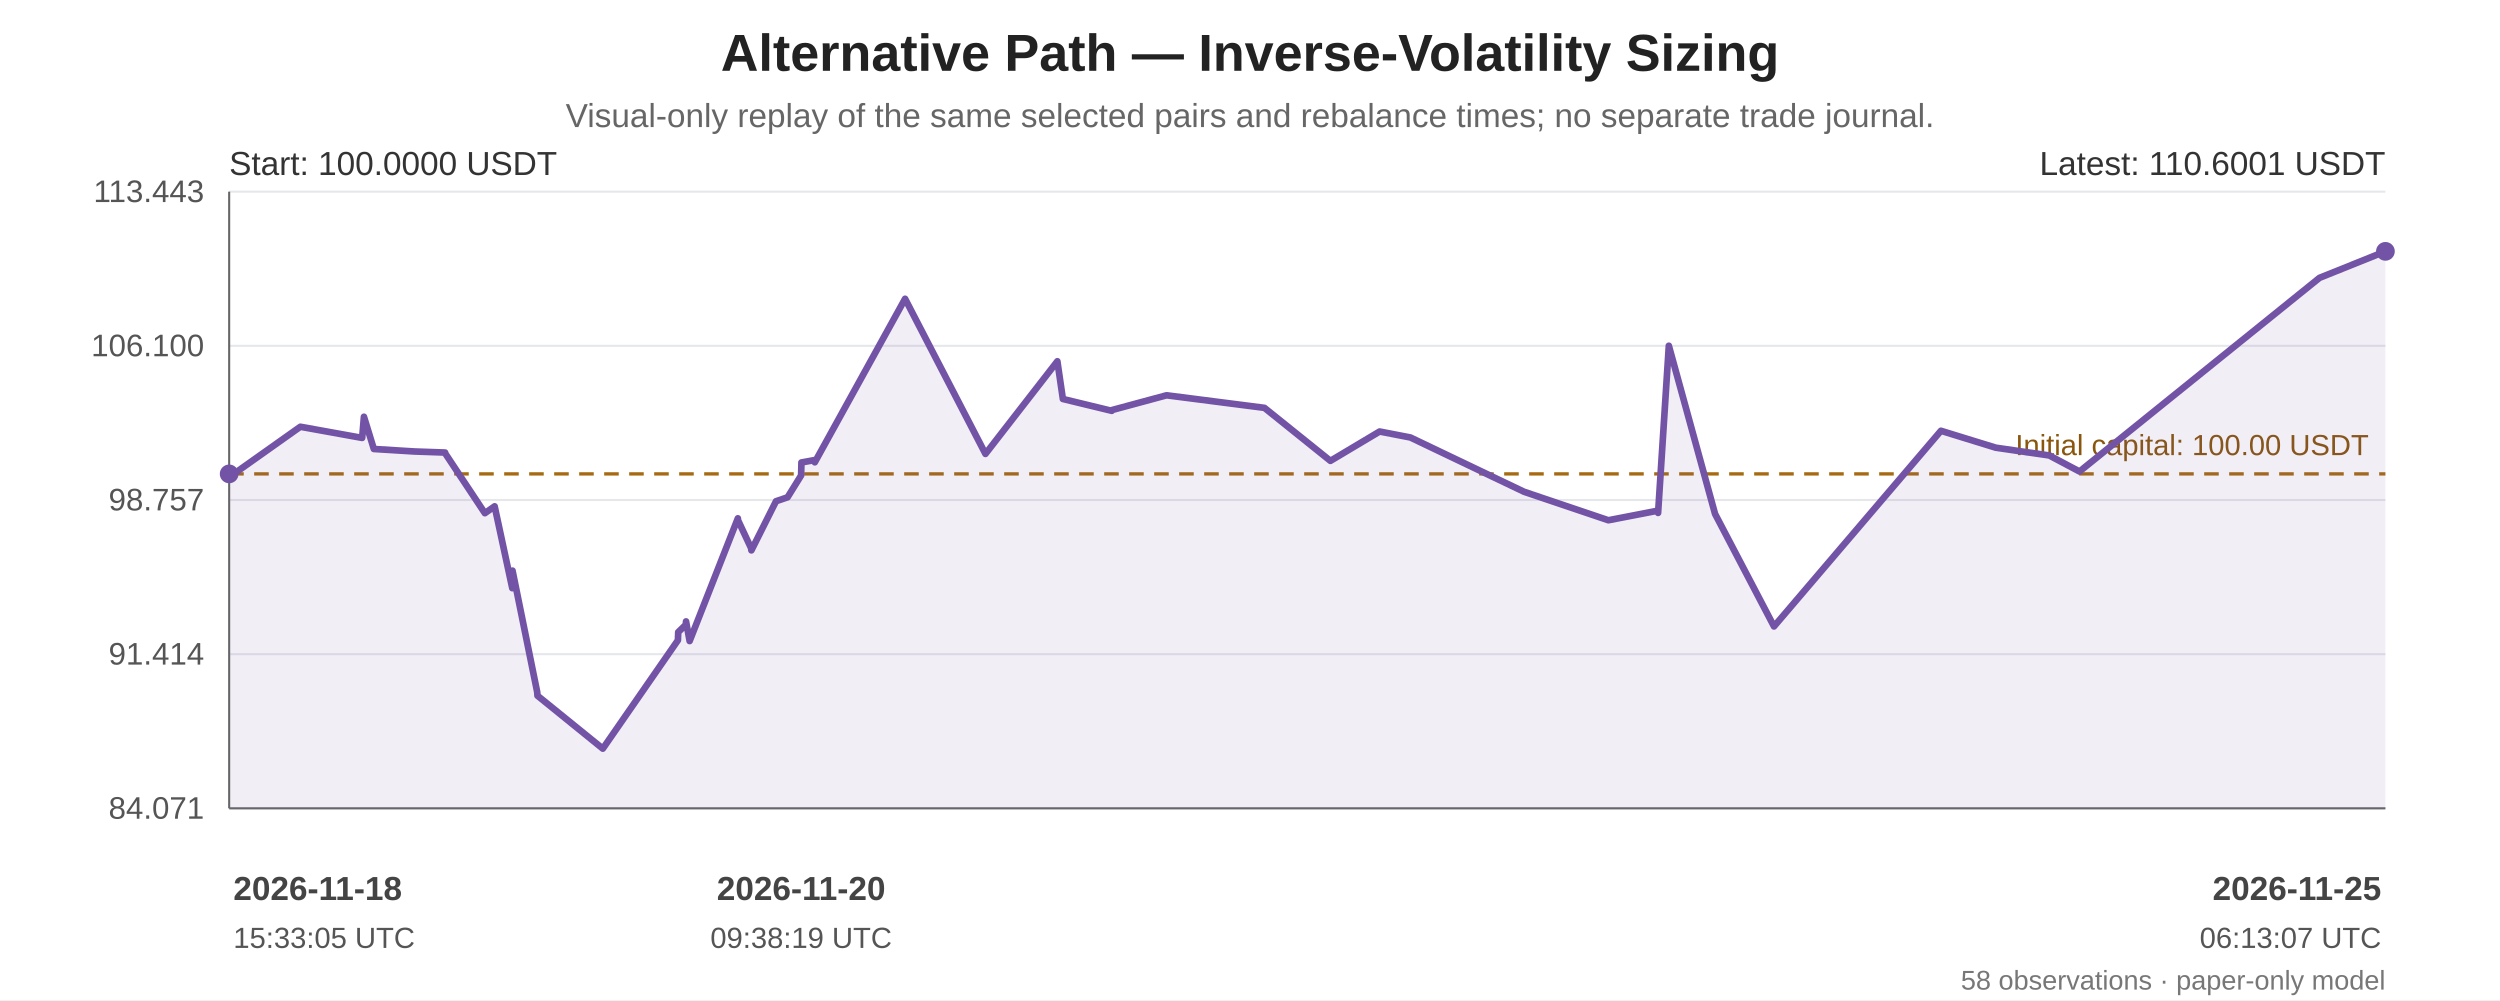
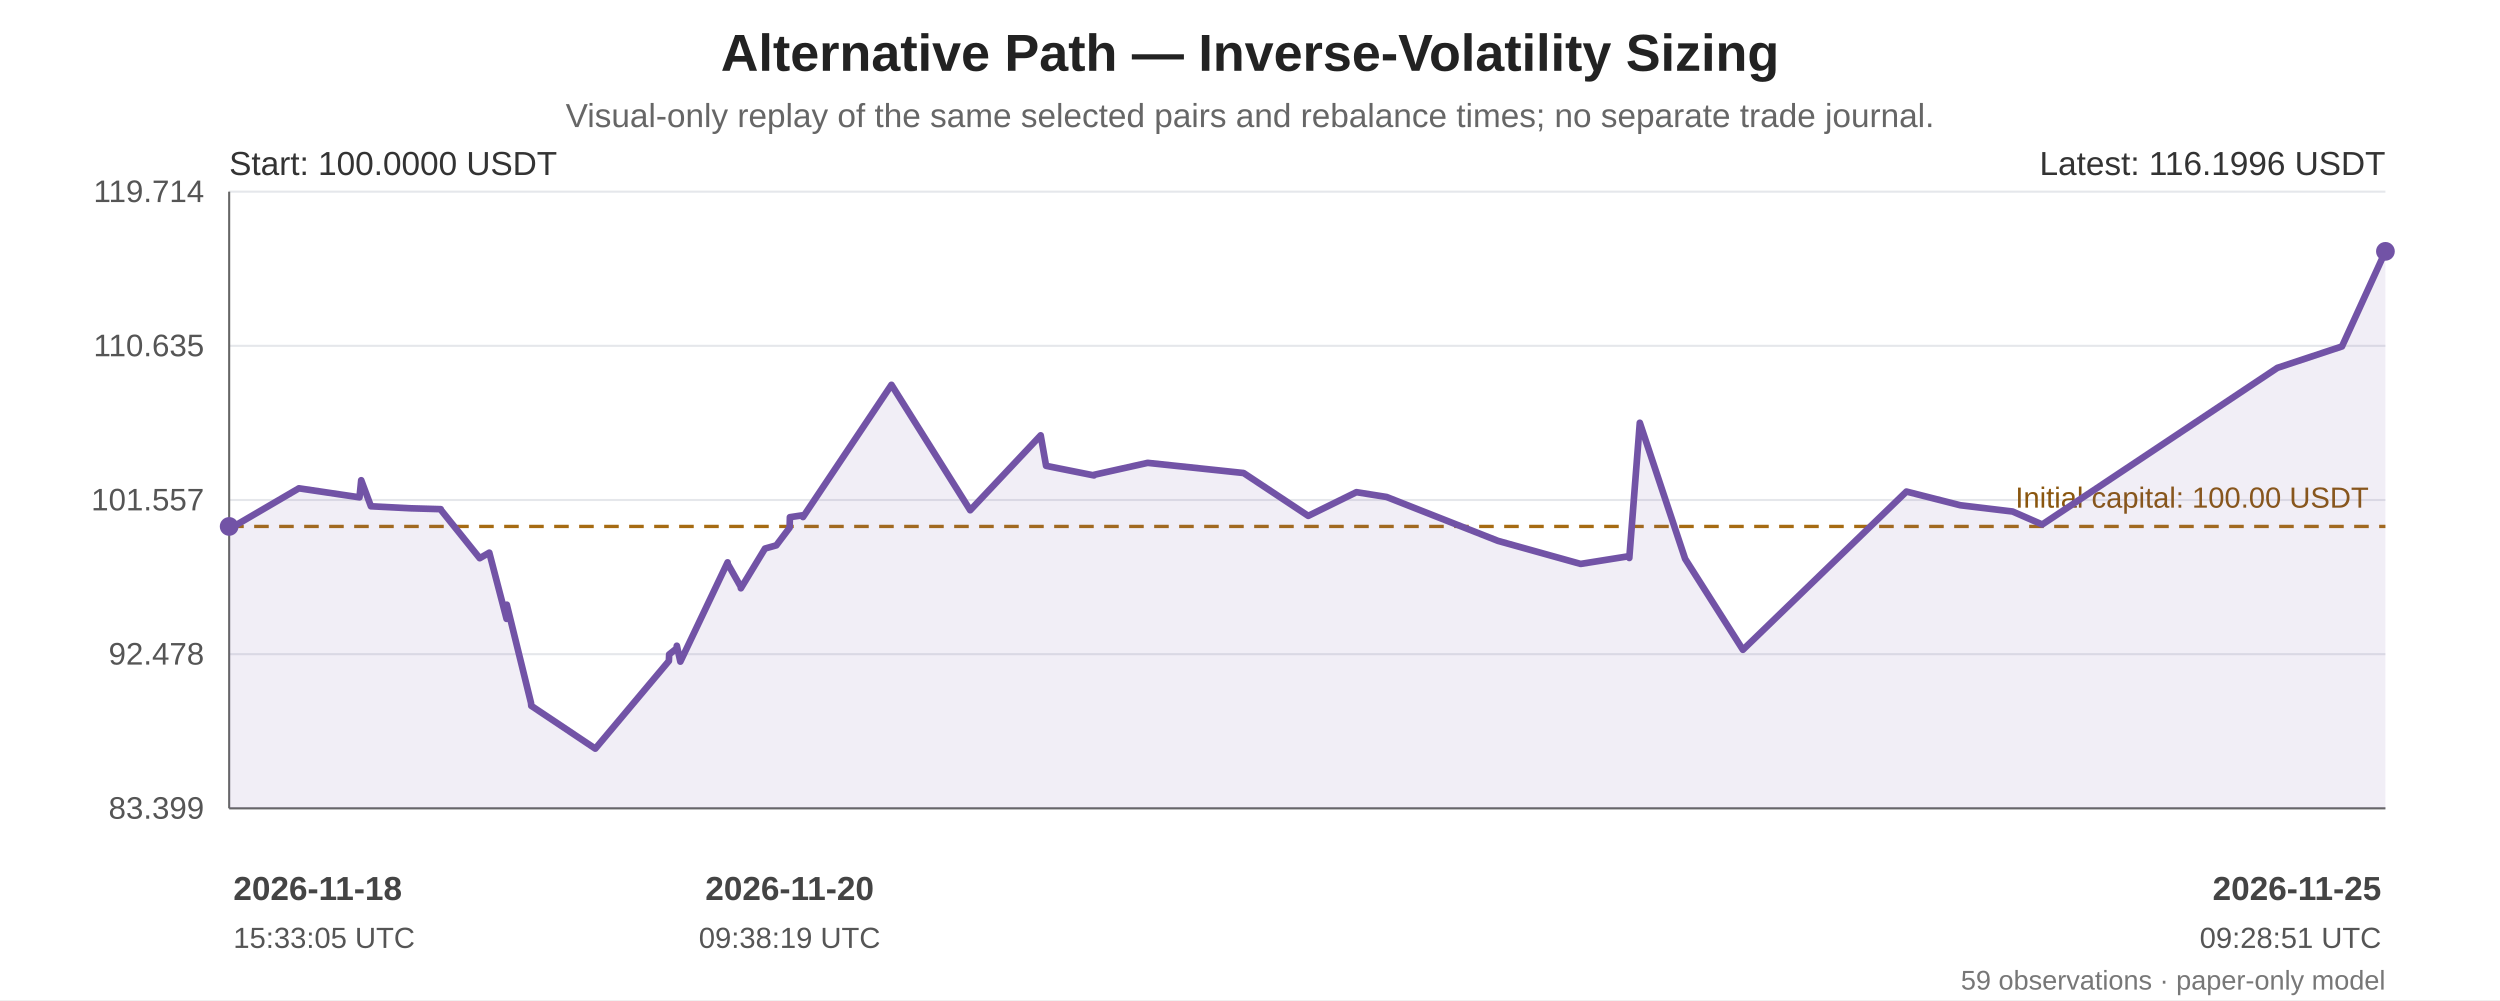
<svg xmlns="http://www.w3.org/2000/svg" width="1200" height="480" viewBox="0 0 1200 480" role="img" aria-labelledby="chart-title chart-desc">
  <rect width="100%" height="100%" fill="#ffffff" />
  <g font-family="Arial, sans-serif" fill="#222">
    <text x="600.0" y="34" font-size="25" font-weight="bold" text-anchor="middle">Alternative Path — Inverse-Volatility Sizing</text>
    <text x="600.0" y="61" font-size="16" fill="#666" text-anchor="middle">Visual-only replay of the same selected pairs and rebalance times; no separate trade journal.</text>
    <line x1="110" y1="92.00" x2="1145" y2="92.00" stroke="#e5e7eb" stroke-width="1" />
-     <text x="98" y="97.00" text-anchor="end" font-size="15" fill="#555">113.443</text>
+     <text x="98" y="97.00" text-anchor="end" font-size="15" fill="#555">119.714</text>
    <line x1="110" y1="166.00" x2="1145" y2="166.00" stroke="#e5e7eb" stroke-width="1" />
-     <text x="98" y="171.00" text-anchor="end" font-size="15" fill="#555">106.100</text>
+     <text x="98" y="171.00" text-anchor="end" font-size="15" fill="#555">110.635</text>
    <line x1="110" y1="240.00" x2="1145" y2="240.00" stroke="#e5e7eb" stroke-width="1" />
-     <text x="98" y="245.00" text-anchor="end" font-size="15" fill="#555">98.757</text>
+     <text x="98" y="245.00" text-anchor="end" font-size="15" fill="#555">101.557</text>
    <line x1="110" y1="314.00" x2="1145" y2="314.00" stroke="#e5e7eb" stroke-width="1" />
-     <text x="98" y="319.00" text-anchor="end" font-size="15" fill="#555">91.414</text>
+     <text x="98" y="319.00" text-anchor="end" font-size="15" fill="#555">92.478</text>
    <line x1="110" y1="388.00" x2="1145" y2="388.00" stroke="#e5e7eb" stroke-width="1" />
-     <text x="98" y="393.00" text-anchor="end" font-size="15" fill="#555">84.071</text>
+     <text x="98" y="393.00" text-anchor="end" font-size="15" fill="#555">83.399</text>
    <line x1="110" y1="92" x2="110" y2="388" stroke="#666" />
    <line x1="110" y1="388" x2="1145" y2="388" stroke="#666" />
-     <line x1="110" y1="227.47" x2="1145" y2="227.47" stroke="#a66b12" stroke-width="1.6" stroke-dasharray="7 5" />
-     <text x="1137" y="218.47" text-anchor="end" font-size="14" fill="#8a560e">Initial capital: 100.00 USDT</text>
-     <polygon points="110.00,227.47 110.00,228.26 110.13,228.96 144.17,204.84 173.83,210.20 174.69,200.05 179.44,215.51 198.91,216.71 213.65,217.22 213.78,217.74 232.74,246.33 237.29,243.13 237.43,243.04 245.89,282.32 246.01,273.91 257.86,332.21 257.99,333.94 289.35,359.35 325.40,307.32 325.54,303.43 329.15,299.91 329.30,298.28 331.02,307.70 354.17,248.80 354.27,249.75 360.54,263.14 360.67,264.17 372.49,240.59 378.03,238.70 384.54,228.20 384.68,221.99 390.95,220.84 391.10,221.90 434.44,143.42 473.02,217.87 507.54,173.41 510.18,191.51 533.65,197.20 533.76,196.82 559.95,189.74 606.94,195.77 638.60,221.21 662.21,207.13 677.00,209.99 731.55,236.05 772.02,249.72 795.72,245.13 795.88,246.20 801.04,165.96 823.23,246.68 851.52,300.69 931.65,206.78 957.94,214.88 958.11,214.91 983.65,218.62 998.16,226.32 1113.36,133.37 1145.00,120.65 1145.00,388 110.00,388" fill="#7253a6" opacity="0.10" />
-     <polyline points="110.00,227.47 110.00,228.26 110.13,228.96 144.17,204.84 173.83,210.20 174.69,200.05 179.44,215.51 198.91,216.71 213.65,217.22 213.78,217.74 232.74,246.33 237.29,243.13 237.43,243.04 245.89,282.32 246.01,273.91 257.86,332.21 257.99,333.94 289.35,359.35 325.40,307.32 325.54,303.43 329.15,299.91 329.30,298.28 331.02,307.70 354.17,248.80 354.27,249.75 360.54,263.14 360.67,264.17 372.49,240.59 378.03,238.70 384.54,228.20 384.68,221.99 390.95,220.84 391.10,221.90 434.44,143.42 473.02,217.87 507.54,173.41 510.18,191.51 533.65,197.20 533.76,196.82 559.95,189.74 606.94,195.77 638.60,221.21 662.21,207.13 677.00,209.99 731.55,236.05 772.02,249.72 795.72,245.13 795.88,246.20 801.04,165.96 823.23,246.68 851.52,300.69 931.65,206.78 957.94,214.88 958.11,214.91 983.65,218.62 998.16,226.32 1113.36,133.37 1145.00,120.65" fill="none" stroke="#7253a6" stroke-width="3.2" stroke-linejoin="round" stroke-linecap="round" />
-     <circle cx="110.00" cy="227.47" r="4.5" fill="#7253a6" />
+     <line x1="110" y1="252.69" x2="1145" y2="252.69" stroke="#a66b12" stroke-width="1.6" stroke-dasharray="7 5" />
+     <text x="1137" y="243.69" text-anchor="end" font-size="14" fill="#8a560e">Initial capital: 100.00 USDT</text>
+     <polygon points="110.00,252.69 110.00,253.33 110.13,253.89 143.48,234.39 172.55,238.72 173.38,230.51 178.04,243.01 197.12,243.98 211.56,244.40 211.69,244.82 230.27,267.94 234.73,265.35 234.86,265.28 243.15,297.05 243.27,290.25 254.88,337.40 255.01,338.80 285.74,359.35 321.06,317.27 321.20,314.12 324.74,311.27 324.88,309.96 326.57,317.58 349.25,269.93 349.35,270.71 355.49,281.53 355.62,282.37 367.20,263.30 372.63,261.77 379.01,253.28 379.15,248.25 385.29,247.33 385.43,248.18 427.90,184.71 465.70,244.92 499.53,208.96 502.12,223.60 525.12,228.20 525.23,227.89 550.88,222.17 596.93,227.05 627.96,247.62 651.09,236.24 665.57,238.55 719.03,259.62 758.69,270.68 781.91,266.97 782.06,267.83 787.11,202.93 808.86,268.23 836.59,311.90 915.10,235.95 940.85,242.50 941.03,242.53 966.05,245.53 980.27,251.76 1093.15,176.57 1124.15,166.29 1145.00,120.65 1145.00,388 110.00,388" fill="#7253a6" opacity="0.10" />
+     <polyline points="110.00,252.69 110.00,253.33 110.13,253.89 143.48,234.39 172.55,238.72 173.38,230.51 178.04,243.01 197.12,243.98 211.56,244.40 211.69,244.82 230.27,267.94 234.73,265.35 234.86,265.28 243.15,297.05 243.27,290.25 254.88,337.40 255.01,338.80 285.74,359.35 321.06,317.27 321.20,314.12 324.74,311.27 324.88,309.96 326.57,317.58 349.25,269.93 349.35,270.71 355.49,281.53 355.62,282.37 367.20,263.30 372.63,261.77 379.01,253.28 379.15,248.25 385.29,247.33 385.43,248.18 427.90,184.71 465.70,244.92 499.53,208.96 502.12,223.60 525.12,228.20 525.23,227.89 550.88,222.17 596.93,227.05 627.96,247.62 651.09,236.24 665.57,238.55 719.03,259.62 758.69,270.68 781.91,266.97 782.06,267.83 787.11,202.93 808.86,268.23 836.59,311.90 915.10,235.95 940.85,242.50 941.03,242.53 966.05,245.53 980.27,251.76 1093.15,176.57 1124.15,166.29 1145.00,120.65" fill="none" stroke="#7253a6" stroke-width="3.2" stroke-linejoin="round" stroke-linecap="round" />
+     <circle cx="110.00" cy="252.69" r="4.5" fill="#7253a6" />
    <circle cx="1145.00" cy="120.65" r="4.5" fill="#7253a6" />
    <text x="110" y="84" font-size="16" fill="#333">Start: 100.0000 USDT</text>
-     <text x="1145" y="84" text-anchor="end" font-size="16" fill="#333">Latest: 110.6001 USDT</text>
+     <text x="1145" y="84" text-anchor="end" font-size="16" fill="#333">Latest: 116.1996 USDT</text>
    <text x="112.00" y="432" text-anchor="start" font-size="16" font-weight="bold" fill="#444">2026-11-18</text>
    <text x="112.00" y="455" text-anchor="start" font-size="14" fill="#555">15:33:05 UTC</text>
-     <text x="384.54" y="432" text-anchor="middle" font-size="16" font-weight="bold" fill="#444">2026-11-20</text>
-     <text x="384.54" y="455" text-anchor="middle" font-size="14" fill="#555">09:38:19 UTC</text>
+     <text x="379.01" y="432" text-anchor="middle" font-size="16" font-weight="bold" fill="#444">2026-11-20</text>
+     <text x="379.01" y="455" text-anchor="middle" font-size="14" fill="#555">09:38:19 UTC</text>
    <text x="1143.00" y="432" text-anchor="end" font-size="16" font-weight="bold" fill="#444">2026-11-25</text>
-     <text x="1143.00" y="455" text-anchor="end" font-size="14" fill="#555">06:13:07 UTC</text>
-     <text x="1145" y="475" text-anchor="end" font-size="13" fill="#777">58 observations · paper-only model</text>
+     <text x="1143.00" y="455" text-anchor="end" font-size="14" fill="#555">09:28:51 UTC</text>
+     <text x="1145" y="475" text-anchor="end" font-size="13" fill="#777">59 observations · paper-only model</text>
  </g>
</svg>
